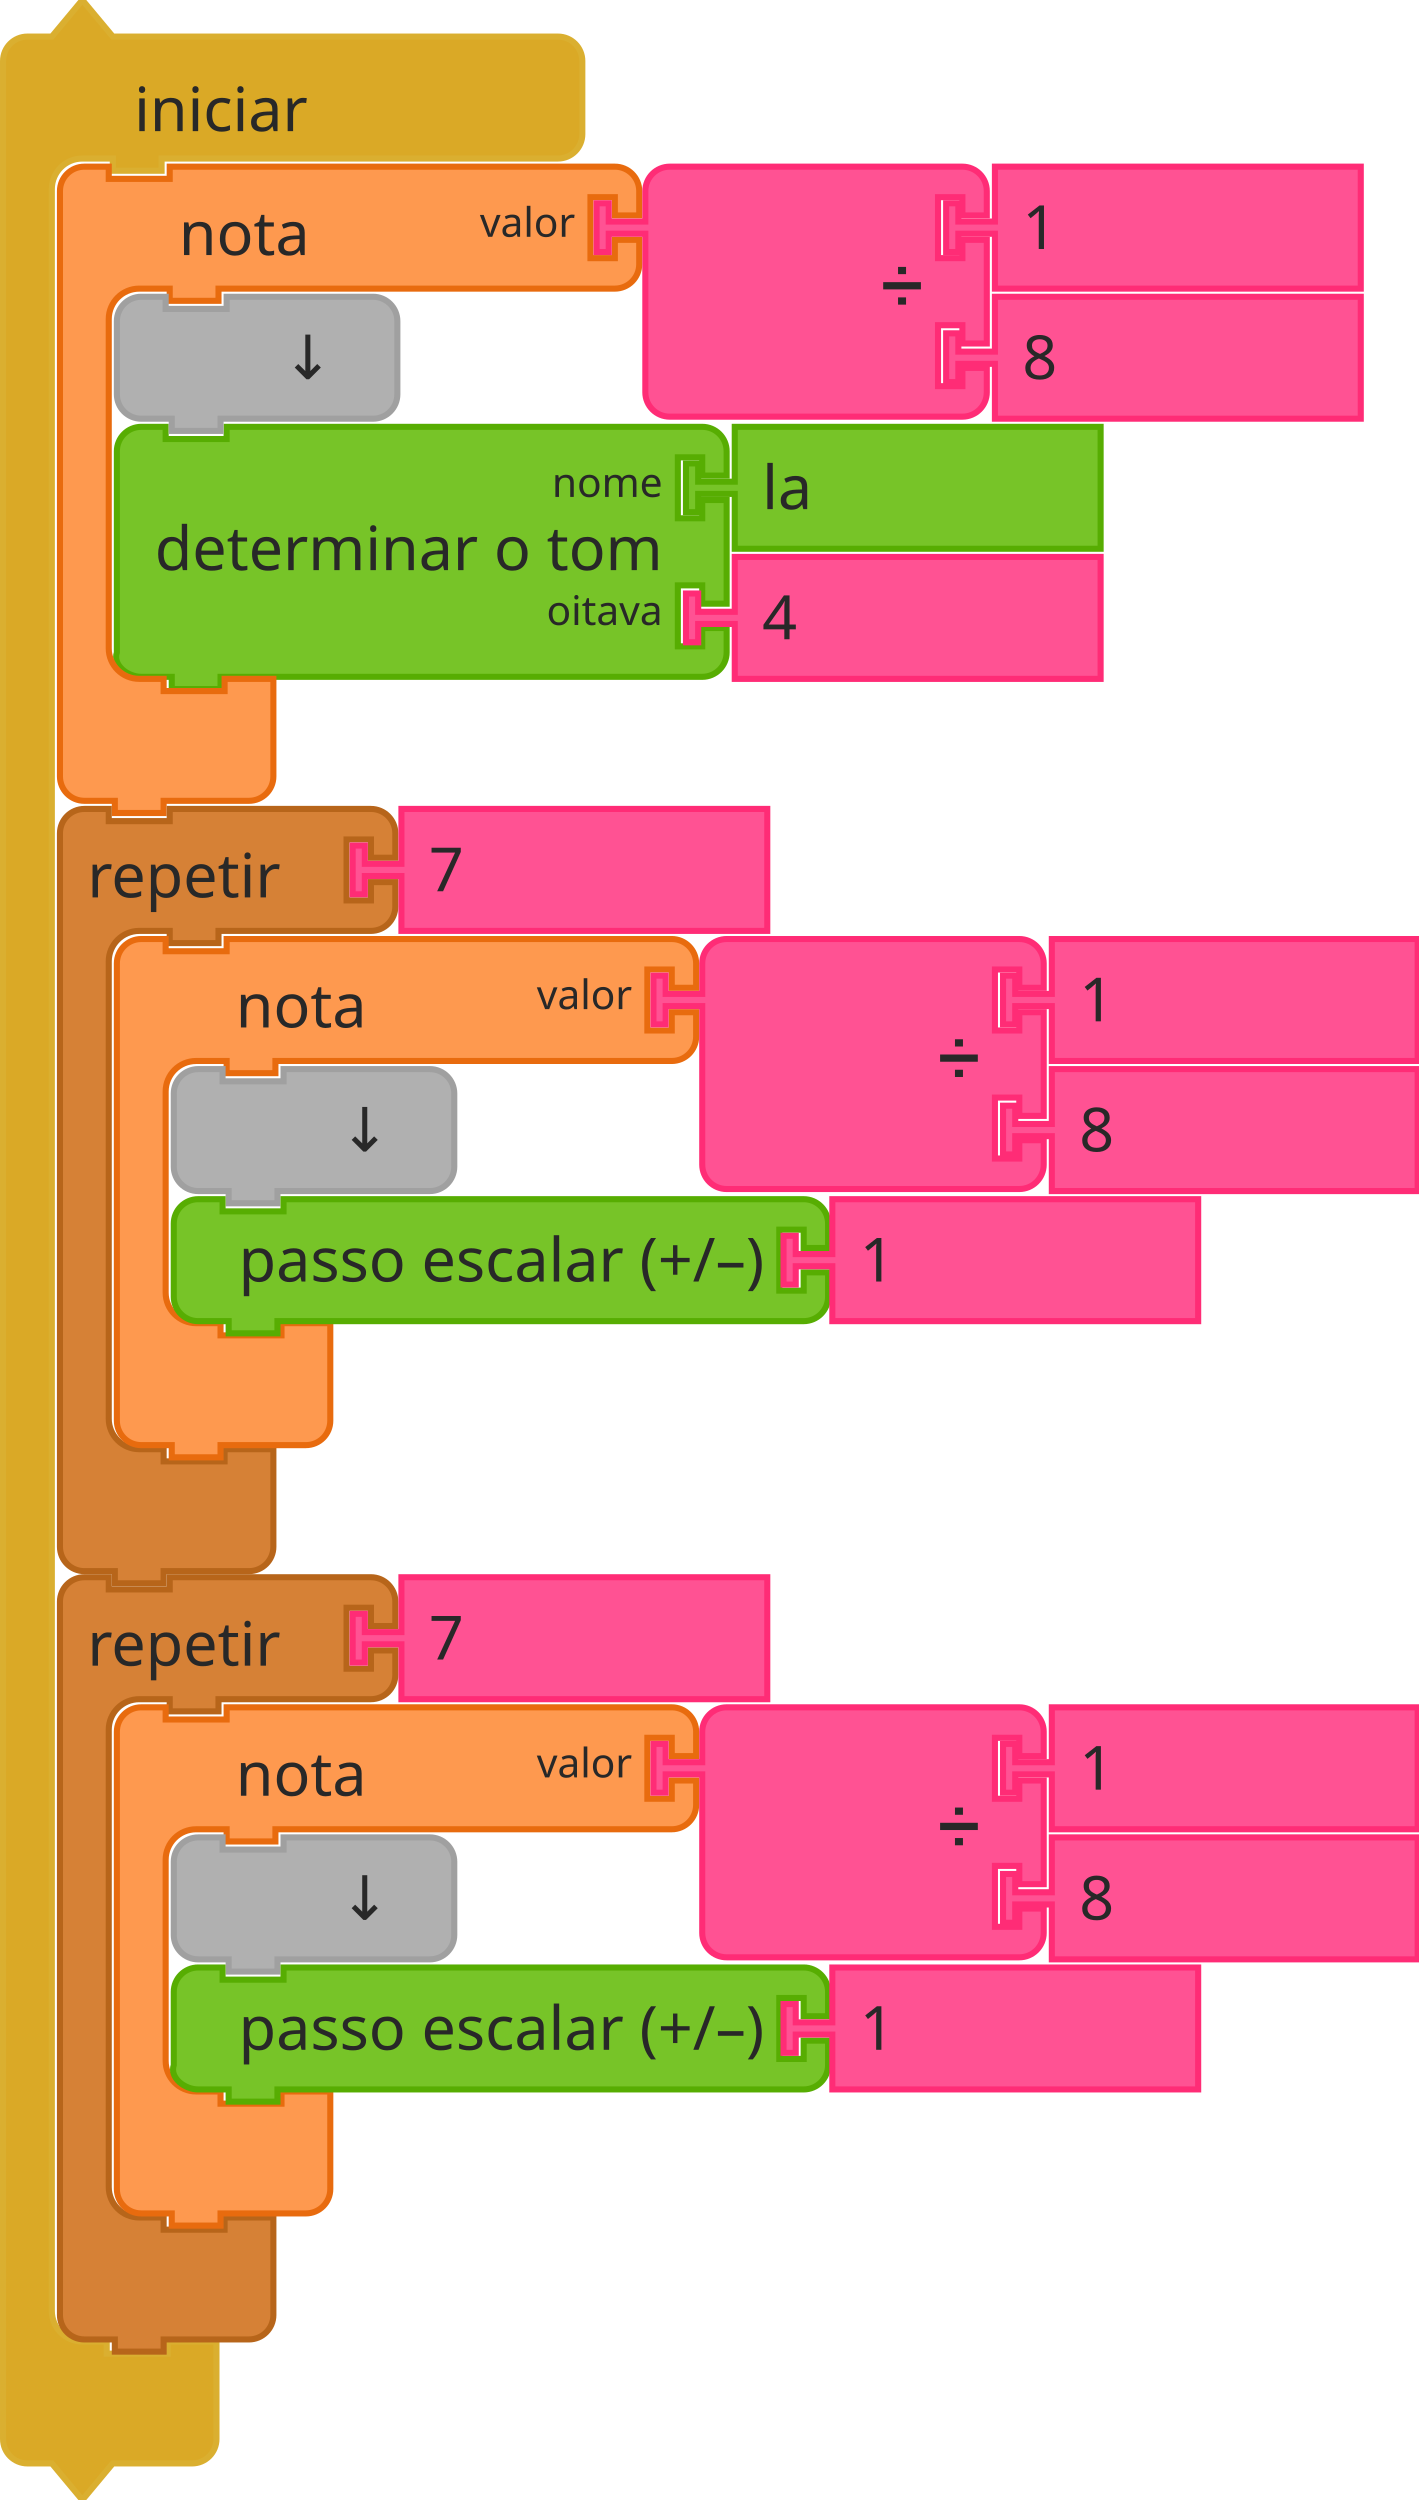
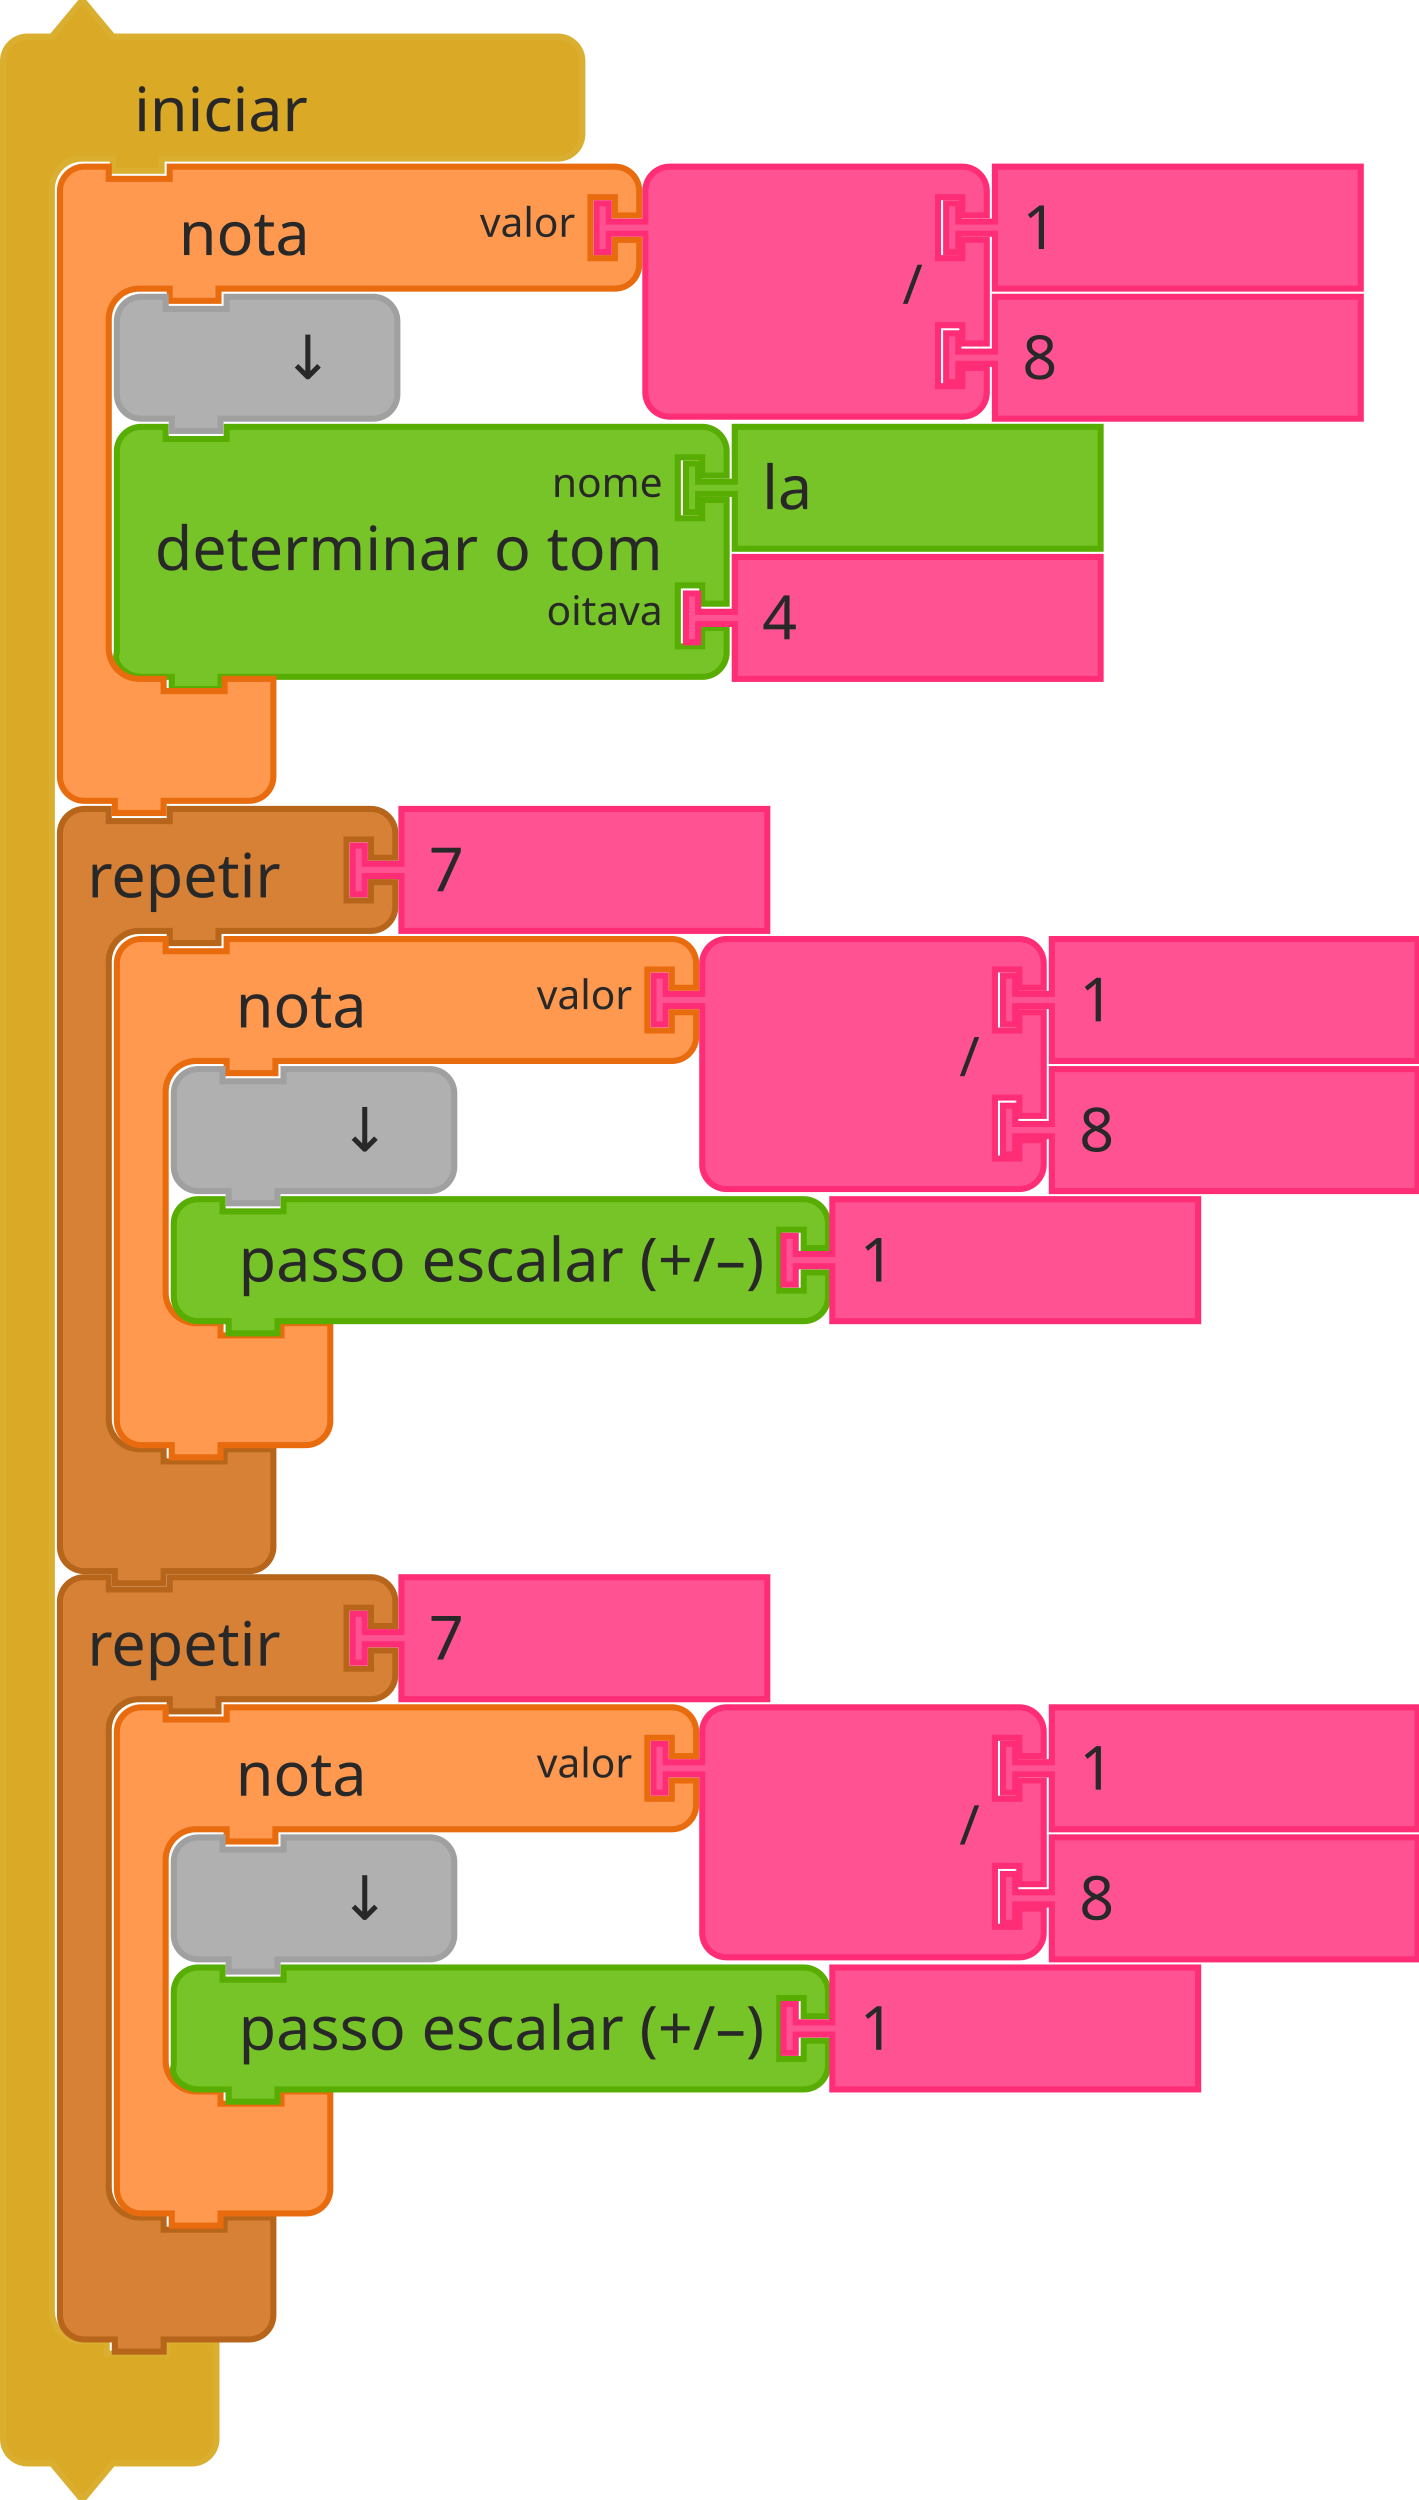
<svg xmlns="http://www.w3.org/2000/svg" id="svg5931" version="1.1" style="" height="615" width="349">
  <defs id="defs5935" />
  <rect stroke="none" fill="none" y="0" x="0" height="100%" width="100%" id="backgroundrect" />
  <g id="svg_54" class="" transform="translate(66)">
    <g transform="matrix(1.5,0,0,1.5,327,185)" id="svg_55">
      <path d="m -242.833,-45.333 v -4 c 0,-2.209 1.791,-4 4,-4 h 4 v 2 h 10 v -2 h 74 4 c 2.209,0 4,1.791 4,4 v 4 h -4 v -3 h -4 v 10 h 4 v -3 h 4 v 17 h -4 v -3 h -4 v 10 h 4 v -3 h 4 v 4 c 0,2.209 -1.791,4 -4,4 h -4 -74 -1 v 2 h -8 v -2 h -1 -4 c -2.209,0 -4.699,-1.904 -4,-4 v -4 -21 z" style="fill:#77c428;fill-opacity:1;stroke:#57ad02;stroke-width:1;stroke-linecap:round;stroke-opacity:1" id="svg_56" />
      <text style="font-size:10px;font-family:sans-serif;text-anchor:end;fill:#282828" id="svg_57" y="-53.833" x="-199.333">
        <tspan x="-153.333" y="-29.833" id="svg_58">determinar o tom</tspan>
      </text>
      <text style="font-size:6.667px;font-family:sans-serif;text-anchor:end;fill:#282828" id="svg_59" y="-53.833" x="-199.333">
        <tspan x="-153.333" y="-41.833" id="svg_60">nome</tspan>
      </text>
      <text style="font-size:6.667px;font-family:sans-serif;text-anchor:end;fill:#282828" id="svg_61" y="-53.833" x="-199.333">
        <tspan x="-153.333" y="-20.833" id="svg_62">oitava</tspan>
      </text>
    </g>
  </g>
  <g id="svg_63" class="" transform="translate(66)">
    <g transform="matrix(1.5,0,0,1.5,401,185)" id="svg_64">
      <path d="m -190.833,-53.333 h 60 v 20 h -60 v -8 -1 h -6 v 3 h -2 v -8 h 2 v 3 h 6 v -1 z" style="fill:#77c428;fill-opacity:1;stroke:#57ad02;stroke-width:1;stroke-linecap:round;stroke-opacity:1" id="svg_65" />
      <text style="font-size:10px;font-family:sans-serif;text-anchor:start;fill:#282828" id="svg_66" y="-53.833" x="-199.333">
        <tspan x="-186.333" y="-39.833" id="svg_67">la</tspan>
      </text>
    </g>
  </g>
  <g id="svg_1" class="">
    <g id="svg_2">
      <g transform="matrix(1.5,0,0,1.5,299,80)" id="svg_3">
        <path d="m -198.833,-39.333 v -4 a 4,4 90 0 1 4,-4 h 4 l 5,-6 5,6 h 9 60 4 a 4,4 90 0 1 4,4 v 4 4 4 a 4,4 90 0 1 -4,4 h -4 -60 -1 v 2 h -8 v -2 h -1 -4 a 5,5 90 0 0 -5,5 v 4 4 336 4 a 5,5 90 0 0 5,5 h 4 v 2 h 10 v -2 h 8 v 6 6 4 a 4,4 90 0 1 -4,4 h -4 -9 l -5,6 -5,-6 h -4 a 4,4 90 0 1 -4,-4 v -4 z" style="fill:#daa926;fill-opacity:1;stroke:#daaf30;stroke-width:1;stroke-linecap:round;stroke-opacity:1" id="svg_4" />
        <text style="font-size:10px;font-family:sans-serif;text-anchor:start;fill:#282828" id="svg_5" y="-53.833" x="-199.333">
          <tspan x="-177.333" y="-31.833" id="svg_6">iniciar</tspan>
        </text>
      </g>
    </g>
  </g>
  <g id="svg_68" class="" transform="translate(66)">
    <g transform="matrix(1.5,0,0,1.5,401,217)" id="svg_69">
      <path d="m -190.833,-53.333 h 60 v 20 h -60 v -8 -1 h -6 v 3 h -2 v -8 h 2 v 3 h 6 v -1 z" style="fill:#ff5293;fill-opacity:1;stroke:#ff2c76;stroke-width:1;stroke-linecap:round;stroke-opacity:1" id="svg_70" />
      <text style="font-size:10px;font-family:sans-serif;text-anchor:start;fill:#282828" id="svg_71" y="-53.833" x="-199.333">
        <tspan x="-186.333" y="-39.833" id="svg_72">4</tspan>
      </text>
    </g>
  </g>
  <g id="svg_15" class="">
    <g id="svg_16">
      <g transform="matrix(1.5,0,0,1.5,313,121)" id="svg_17">
        <path d="m -198.833,-45.333 v -4 a 4,4 90 0 1 4,-4 h 4 v 2 h 10 v -2 h 9 60 4 a 4,4 90 0 1 4,4 v 4 h -4 v -3 h -4 v 10 h 4 v -3 h 4 v 4 a 4,4 90 0 1 -4,4 h -4 -60 -1 v 2 h -8 v -2 h -1 -4 a 5,5 90 0 0 -5,5 v 4 4 42 4 a 5,5 90 0 0 5,5 h 4 v 2 h 10 v -2 h 8 v 6 6 4 a 4,4 90 0 1 -4,4 h -4 -9 -1 v 2 h -8 v -2 h -1 -4 a 4,4 90 0 1 -4,-4 v -4 z" style="fill:#fe994f;fill-opacity:1;stroke:#e86b0e;stroke-width:1;stroke-linecap:round;stroke-opacity:1" id="svg_18" />
        <text style="font-size:10px;font-family:sans-serif;text-anchor:start;fill:#282828" id="svg_19" y="-53.833" x="-199.333">
          <tspan x="-179.333" y="-38.833" id="svg_20">nota</tspan>
        </text>
        <text style="font-size:6.667px;font-family:sans-serif;text-anchor:end;fill:#282828" id="svg_21" y="-53.833" x="-199.333">
          <tspan x="-114.333" y="-41.833" id="svg_22">valor</tspan>
        </text>
      </g>
    </g>
    <g transform="matrix(0.5,0,0,0.5,313,125)" id="svg_23" />
  </g>
  <g id="svg_30" class="">
    <g transform="matrix(1.5,0,0,1.5,445,121)" id="svg_31">
      <path d="m -190.833,-45.333 v -4 a 4,4 90 0 1 4,-4 h 4 10 30 4 a 4,4 90 0 1 4,4 v 4 h -4 v -3 h -4 v 10 h 4 v -3 h 4 v 17 h -4 v -3 h -4 v 10 h 4 v -3 h 4 v 4 a 4,4 90 0 1 -4,4 h -4 -30 -10 -4 a 4,4 90 0 1 -4,-4 v -4 -21 -1 h -6 v 3 h -2 v -8 h 2 v 3 h 6 z" style="fill:#ff5293;fill-opacity:1;stroke:#ff2c76;stroke-width:1;stroke-linecap:round;stroke-opacity:1" id="svg_32" />
      <text style="font-size:9px;font-family:sans-serif;text-anchor:end;fill:#282828" id="svg_33" y="-53.833" x="-199.333">
-         <tspan x="-145.333" y="-30.833" id="svg_34">➗</tspan>
+         <tspan x="-145.333" y="-30.833" id="svg_34">/</tspan>
      </text>
      <text style="font-size:6px;font-family:sans-serif;text-anchor:end;fill:#282828" id="svg_35" y="-53.833" x="-199.333">
        <tspan x="-145.333" y="-41.833" id="svg_36" />
      </text>
      <text style="font-size:6px;font-family:sans-serif;text-anchor:end;fill:#282828" id="svg_37" y="-53.833" x="-199.333">
        <tspan x="-145.333" y="-20.833" id="svg_38" />
      </text>
    </g>
  </g>
  <g id="svg_39" class="">
    <g transform="matrix(1.5,0,0,1.5,531,121)" id="svg_40">
      <path d="m -190.833,-53.333 h 60 v 20 h -60 v -8 -1 h -6 v 3 h -2 v -8 h 2 v 3 h 6 v -1 z" style="fill:#ff5293;fill-opacity:1;stroke:#ff2c76;stroke-width:1;stroke-linecap:round;stroke-opacity:1" id="svg_41" />
      <text style="font-size:10px;font-family:sans-serif;text-anchor:start;fill:#282828" id="svg_42" y="-53.833" x="-199.333">
        <tspan x="-186.333" y="-39.833" id="svg_43">1</tspan>
      </text>
    </g>
  </g>
  <g id="svg_44" class="">
    <g transform="matrix(1.5,0,0,1.5,531,153)" id="svg_45">
      <path d="m -190.833,-53.333 h 60 v 20 h -60 v -8 -1 h -6 v 3 h -2 v -8 h 2 v 3 h 6 v -1 z" style="fill:#ff5293;fill-opacity:1;stroke:#ff2c76;stroke-width:1;stroke-linecap:round;stroke-opacity:1" id="svg_46" />
      <text style="font-size:10px;font-family:sans-serif;text-anchor:start;fill:#282828" id="svg_47" y="-53.833" x="-199.333">
        <tspan x="-186.333" y="-39.833" id="svg_48">8</tspan>
      </text>
    </g>
  </g>
  <g id="svg_49" class="">
    <g transform="matrix(1.5,0,0,1.5,327,153)" id="svg_50">
      <path d="m -198.833,-45.333 v -4 a 4,4 90 0 1 4,-4 h 4 v 2 h 10 v -2 h 20 4 a 4,4 90 0 1 4,4 v 4 4 4 a 4,4 90 0 1 -4,4 h -4 -20 -1 v 2 h -8 v -2 h -1 -4 a 4,4 90 0 1 -4,-4 v -4 z" style="fill:#b0b0b0;fill-opacity:1;stroke:#a0a0a0;stroke-width:1;stroke-linecap:round;stroke-opacity:1" id="svg_51" />
      <text style="font-size:10px;font-family:sans-serif;text-anchor:end;fill:#282828" id="svg_52" y="-53.833" x="-199.333">
        <tspan x="-163.333" y="-39.833" id="svg_53">↓</tspan>
      </text>
    </g>
  </g>
  <g id="svg_73" class="">
    <g transform="matrix(1.5,0,0,1.5,313,279)" id="svg_74">
      <path d="m -198.833,-45.333 v -4 a 4,4 90 0 1 4,-4 h 4 v 2 h 10 v -2 h 9 20 4 a 4,4 90 0 1 4,4 v 4 h -4 v -3 h -4 v 10 h 4 v -3 h 4 v 4 a 4,4 90 0 1 -4,4 h -4 -20 -1 v 2 h -8 v -2 h -1 -4 a 5,5 90 0 0 -5,5 v 4 4 63 4 a 5,5 90 0 0 5,5 h 4 v 2 h 10 v -2 h 8 v 6 6 4 a 4,4 90 0 1 -4,4 h -4 -9 -1 v 2 h -8 v -2 h -1 -4 a 4,4 90 0 1 -4,-4 v -4 z" style="fill:#d68136;fill-opacity:1;stroke:#b7651a;stroke-width:1;stroke-linecap:round;stroke-opacity:1" id="svg_75" />
      <text style="font-size:10px;font-family:sans-serif;text-anchor:start;fill:#282828" id="svg_76" y="-53.833" x="-199.333">
        <tspan x="-194.333" y="-38.833" id="svg_77">repetir</tspan>
      </text>
      <text style="font-size:6.667px;font-family:sans-serif;text-anchor:end;fill:#282828" id="svg_78" y="-53.833" x="-199.333">
        <tspan x="-154.333" y="-41.833" id="svg_79" />
      </text>
    </g>
  </g>
  <g id="svg_80" class="">
    <g transform="matrix(1.5,0,0,1.5,385,279)" id="svg_81">
      <path d="m -190.833,-53.333 h 60 v 20 h -60 v -8 -1 h -6 v 3 h -2 v -8 h 2 v 3 h 6 v -1 z" style="fill:#ff5293;fill-opacity:1;stroke:#ff2c76;stroke-width:1;stroke-linecap:round;stroke-opacity:1" id="svg_82" />
      <text style="font-size:10px;font-family:sans-serif;text-anchor:start;fill:#282828" id="svg_83" y="-53.833" x="-199.333">
        <tspan x="-186.333" y="-39.833" id="svg_84">7</tspan>
      </text>
    </g>
  </g>
  <g id="svg_85" class="">
    <g id="svg_86">
      <g transform="matrix(1.5,0,0,1.5,327,311)" id="svg_87">
        <path d="m -198.833,-45.333 v -4 a 4,4 90 0 1 4,-4 h 4 v 2 h 10 v -2 h 9 60 4 a 4,4 90 0 1 4,4 v 4 h -4 v -3 h -4 v 10 h 4 v -3 h 4 v 4 a 4,4 90 0 1 -4,4 h -4 -60 -1 v 2 h -8 v -2 h -1 -4 a 5,5 90 0 0 -5,5 v 4 4 21 4 a 5,5 90 0 0 5,5 h 4 v 2 h 10 V 9.667 h 8 v 6 6 4 a 4,4 90 0 1 -4,4 h -4 -9 -1 v 2 h -8 v -2 h -1 -4 a 4,4 90 0 1 -4,-4 v -4 z" style="fill:#fe994f;fill-opacity:1;stroke:#e86b0e;stroke-width:1;stroke-linecap:round;stroke-opacity:1" id="svg_88" />
        <text style="font-size:10px;font-family:sans-serif;text-anchor:start;fill:#282828" id="svg_89" y="-53.833" x="-199.333">
          <tspan x="-179.333" y="-38.833" id="svg_90">nota</tspan>
        </text>
        <text style="font-size:6.667px;font-family:sans-serif;text-anchor:end;fill:#282828" id="svg_91" y="-53.833" x="-199.333">
          <tspan x="-114.333" y="-41.833" id="svg_92">valor</tspan>
        </text>
      </g>
    </g>
    <g transform="matrix(0.5,0,0,0.5,327,315)" id="svg_93" />
  </g>
  <g id="svg_100" class="">
    <g transform="matrix(1.5,0,0,1.5,459,311)" id="svg_101">
      <path d="m -190.833,-45.333 v -4 a 4,4 90 0 1 4,-4 h 4 10 30 4 a 4,4 90 0 1 4,4 v 4 h -4 v -3 h -4 v 10 h 4 v -3 h 4 v 17 h -4 v -3 h -4 v 10 h 4 v -3 h 4 v 4 a 4,4 90 0 1 -4,4 h -4 -30 -10 -4 a 4,4 90 0 1 -4,-4 v -4 -21 -1 h -6 v 3 h -2 v -8 h 2 v 3 h 6 z" style="fill:#ff5293;fill-opacity:1;stroke:#ff2c76;stroke-width:1;stroke-linecap:round;stroke-opacity:1" id="svg_102" />
      <text style="font-size:9px;font-family:sans-serif;text-anchor:end;fill:#282828" id="svg_103" y="-53.833" x="-199.333">
-         <tspan x="-145.333" y="-30.833" id="svg_104">➗</tspan>
+         <tspan x="-145.333" y="-30.833" id="svg_104">/</tspan>
      </text>
      <text style="font-size:6px;font-family:sans-serif;text-anchor:end;fill:#282828" id="svg_105" y="-53.833" x="-199.333">
        <tspan x="-145.333" y="-41.833" id="svg_106" />
      </text>
      <text style="font-size:6px;font-family:sans-serif;text-anchor:end;fill:#282828" id="svg_107" y="-53.833" x="-199.333">
        <tspan x="-145.333" y="-20.833" id="svg_108" />
      </text>
    </g>
  </g>
  <g id="svg_109" class="">
    <g transform="matrix(1.5,0,0,1.5,545,311)" id="svg_110">
      <path d="m -190.833,-53.333 h 60 v 20 h -60 v -8 -1 h -6 v 3 h -2 v -8 h 2 v 3 h 6 v -1 z" style="fill:#ff5293;fill-opacity:1;stroke:#ff2c76;stroke-width:1;stroke-linecap:round;stroke-opacity:1" id="svg_111" />
      <text style="font-size:10px;font-family:sans-serif;text-anchor:start;fill:#282828" id="svg_112" y="-53.833" x="-199.333">
        <tspan x="-186.333" y="-39.833" id="svg_113">1</tspan>
      </text>
    </g>
  </g>
  <g id="svg_114" class="">
    <g transform="matrix(1.5,0,0,1.5,545,343)" id="svg_115">
      <path d="m -190.833,-53.333 h 60 v 20 h -60 v -8 -1 h -6 v 3 h -2 v -8 h 2 v 3 h 6 v -1 z" style="fill:#ff5293;fill-opacity:1;stroke:#ff2c76;stroke-width:1;stroke-linecap:round;stroke-opacity:1" id="svg_116" />
      <text style="font-size:10px;font-family:sans-serif;text-anchor:start;fill:#282828" id="svg_117" y="-53.833" x="-199.333">
        <tspan x="-186.333" y="-39.833" id="svg_118">8</tspan>
      </text>
    </g>
  </g>
  <g id="svg_119" class="">
    <g transform="matrix(1.5,0,0,1.5,341,343)" id="svg_120">
      <path d="m -198.833,-45.333 v -4 a 4,4 90 0 1 4,-4 h 4 v 2 h 10 v -2 h 20 4 a 4,4 90 0 1 4,4 v 4 4 4 a 4,4 90 0 1 -4,4 h -4 -20 -1 v 2 h -8 v -2 h -1 -4 a 4,4 90 0 1 -4,-4 v -4 z" style="fill:#b0b0b0;fill-opacity:1;stroke:#a0a0a0;stroke-width:1;stroke-linecap:round;stroke-opacity:1" id="svg_121" />
      <text style="font-size:10px;font-family:sans-serif;text-anchor:end;fill:#282828" id="svg_122" y="-53.833" x="-199.333">
        <tspan x="-163.333" y="-39.833" id="svg_123">↓</tspan>
      </text>
    </g>
  </g>
  <g id="svg_124" class="" transform="translate(14)">
    <g transform="matrix(1.5,0,0,1.5,341,375)" id="svg_125">
      <path d="m -208.167,-45.333 v -4 c 0,-2.209 1.791,-4 4,-4 h 4 v 2 h 10 v -2 h 81.306 4 c 2.209,0 4,1.791 4,4 v 4 h -4 v -3 h -4 v 10 h 4 v -3 h 4 v 4 c 0,2.209 -1.791,4 -4,4 h -4 -81.306 -1 v 2 h -8 v -2 h -1 -4 c -2.209,0 -4,-1.791 -4,-4 v -4 z" style="fill:#77c428;fill-opacity:1;stroke:#57ad02;stroke-width:1;stroke-linecap:round;stroke-opacity:1" id="svg_126" />
      <text style="font-size:10px;font-family:sans-serif;text-anchor:end;fill:#282828" id="svg_127" y="-53.833" x="-199.333">
        <tspan x="-111.333" y="-39.833" id="svg_128">passo escalar (+/–)</tspan>
      </text>
      <text style="font-size:6.667px;font-family:sans-serif;text-anchor:end;fill:#282828" id="svg_129" y="-53.833" x="-199.333">
        <tspan x="-111.333" y="-41.833" id="svg_130" />
      </text>
    </g>
  </g>
  <g id="svg_131" class="" transform="translate(14)">
    <g transform="matrix(1.5,0,0,1.5,477,375)" id="svg_132">
      <path d="m -190.833,-53.333 h 60 v 20 h -60 v -8 -1 h -6 v 3 h -2 v -8 h 2 v 3 h 6 v -1 z" style="fill:#ff5293;fill-opacity:1;stroke:#ff2c76;stroke-width:1;stroke-linecap:round;stroke-opacity:1" id="svg_133" />
      <text style="font-size:10px;font-family:sans-serif;text-anchor:start;fill:#282828" id="svg_134" y="-53.833" x="-199.333">
        <tspan x="-186.333" y="-39.833" id="svg_135">1</tspan>
      </text>
    </g>
  </g>
  <g id="svg_136" class="">
    <g transform="matrix(1.5,0,0,1.5,313,468)" id="svg_137">
      <path d="m -198.833,-45.333 v -4 a 4,4 90 0 1 4,-4 h 4 v 2 h 10 v -2 h 9 20 4 a 4,4 90 0 1 4,4 v 4 h -4 v -3 h -4 v 10 h 4 v -3 h 4 v 4 a 4,4 90 0 1 -4,4 h -4 -20 -1 v 2 h -8 v -2 h -1 -4 a 5,5 90 0 0 -5,5 v 4 4 63 4 a 5,5 90 0 0 5,5 h 4 v 2 h 10 v -2 h 8 v 6 6 4 a 4,4 90 0 1 -4,4 h -4 -9 -1 v 2 h -8 v -2 h -1 -4 a 4,4 90 0 1 -4,-4 v -4 z" style="fill:#d68136;fill-opacity:1;stroke:#b7651a;stroke-width:1;stroke-linecap:round;stroke-opacity:1" id="svg_138" />
      <text style="font-size:10px;font-family:sans-serif;text-anchor:start;fill:#282828" id="svg_139" y="-53.833" x="-199.333">
        <tspan x="-194.333" y="-38.833" id="svg_140">repetir</tspan>
      </text>
      <text style="font-size:6.667px;font-family:sans-serif;text-anchor:end;fill:#282828" id="svg_141" y="-53.833" x="-199.333">
        <tspan x="-154.333" y="-41.833" id="svg_142" />
      </text>
    </g>
  </g>
  <g id="svg_143" class="">
    <g transform="matrix(1.5,0,0,1.5,385,468)" id="svg_144">
      <path d="m -190.833,-53.333 h 60 v 20 h -60 v -8 -1 h -6 v 3 h -2 v -8 h 2 v 3 h 6 v -1 z" style="fill:#ff5293;fill-opacity:1;stroke:#ff2c76;stroke-width:1;stroke-linecap:round;stroke-opacity:1" id="svg_145" />
      <text style="font-size:10px;font-family:sans-serif;text-anchor:start;fill:#282828" id="svg_146" y="-53.833" x="-199.333">
        <tspan x="-186.333" y="-39.833" id="svg_147">7</tspan>
      </text>
    </g>
  </g>
  <g id="svg_148" class="">
    <g id="svg_149">
      <g transform="matrix(1.5,0,0,1.5,327,500)" id="svg_150">
        <path d="m -198.833,-45.333 v -4 a 4,4 90 0 1 4,-4 h 4 v 2 h 10 v -2 h 9 60 4 a 4,4 90 0 1 4,4 v 4 h -4 v -3 h -4 v 10 h 4 v -3 h 4 v 4 a 4,4 90 0 1 -4,4 h -4 -60 -1 v 2 h -8 v -2 h -1 -4 a 5,5 90 0 0 -5,5 v 4 4 21 4 a 5,5 90 0 0 5,5 h 4 v 2 h 10 V 9.667 h 8 v 6 6 4 a 4,4 90 0 1 -4,4 h -4 -9 -1 v 2 h -8 v -2 h -1 -4 a 4,4 90 0 1 -4,-4 v -4 z" style="fill:#fe994f;fill-opacity:1;stroke:#e86b0e;stroke-width:1;stroke-linecap:round;stroke-opacity:1" id="svg_151" />
        <text style="font-size:10px;font-family:sans-serif;text-anchor:start;fill:#282828" id="svg_152" y="-53.833" x="-199.333">
          <tspan x="-179.333" y="-38.833" id="svg_153">nota</tspan>
        </text>
        <text style="font-size:6.667px;font-family:sans-serif;text-anchor:end;fill:#282828" id="svg_154" y="-53.833" x="-199.333">
          <tspan x="-114.333" y="-41.833" id="svg_155">valor</tspan>
        </text>
      </g>
    </g>
  </g>
  <g id="svg_163" class="">
    <g transform="matrix(1.5,0,0,1.5,459,500)" id="svg_164">
      <path d="m -190.833,-45.333 v -4 a 4,4 90 0 1 4,-4 h 4 10 30 4 a 4,4 90 0 1 4,4 v 4 h -4 v -3 h -4 v 10 h 4 v -3 h 4 v 17 h -4 v -3 h -4 v 10 h 4 v -3 h 4 v 4 a 4,4 90 0 1 -4,4 h -4 -30 -10 -4 a 4,4 90 0 1 -4,-4 v -4 -21 -1 h -6 v 3 h -2 v -8 h 2 v 3 h 6 z" style="fill:#ff5293;fill-opacity:1;stroke:#ff2c76;stroke-width:1;stroke-linecap:round;stroke-opacity:1" id="svg_165" />
      <text style="font-size:9px;font-family:sans-serif;text-anchor:end;fill:#282828" id="svg_166" y="-53.833" x="-199.333">
-         <tspan x="-145.333" y="-30.833" id="svg_167">➗</tspan>
+         <tspan x="-145.333" y="-30.833" id="svg_167">/</tspan>
      </text>
      <text style="font-size:6px;font-family:sans-serif;text-anchor:end;fill:#282828" id="svg_168" y="-53.833" x="-199.333">
        <tspan x="-145.333" y="-41.833" id="svg_169" />
      </text>
      <text style="font-size:6px;font-family:sans-serif;text-anchor:end;fill:#282828" id="svg_170" y="-53.833" x="-199.333">
        <tspan x="-145.333" y="-20.833" id="svg_171" />
      </text>
    </g>
  </g>
  <g id="svg_172" class="">
    <g transform="matrix(1.5,0,0,1.5,545,500)" id="svg_173">
      <path d="m -190.833,-53.333 h 60 v 20 h -60 v -8 -1 h -6 v 3 h -2 v -8 h 2 v 3 h 6 v -1 z" style="fill:#ff5293;fill-opacity:1;stroke:#ff2c76;stroke-width:1;stroke-linecap:round;stroke-opacity:1" id="svg_174" />
      <text style="font-size:10px;font-family:sans-serif;text-anchor:start;fill:#282828" id="svg_175" y="-53.833" x="-199.333">
        <tspan x="-186.333" y="-39.833" id="svg_176">1</tspan>
      </text>
    </g>
  </g>
  <g id="svg_177" class="">
    <g transform="matrix(1.5,0,0,1.5,545,532)" id="svg_178">
      <path d="m -190.833,-53.333 h 60 v 20 h -60 v -8 -1 h -6 v 3 h -2 v -8 h 2 v 3 h 6 v -1 z" style="fill:#ff5293;fill-opacity:1;stroke:#ff2c76;stroke-width:1;stroke-linecap:round;stroke-opacity:1" id="svg_179" />
      <text style="font-size:10px;font-family:sans-serif;text-anchor:start;fill:#282828" id="svg_180" y="-53.833" x="-199.333">
        <tspan x="-186.333" y="-39.833" id="svg_181">8</tspan>
      </text>
    </g>
  </g>
  <g id="svg_182" class="">
    <g transform="matrix(1.5,0,0,1.5,341,532)" id="svg_183">
      <path d="m -198.833,-45.333 v -4 a 4,4 90 0 1 4,-4 h 4 v 2 h 10 v -2 h 20 4 a 4,4 90 0 1 4,4 v 4 4 4 a 4,4 90 0 1 -4,4 h -4 -20 -1 v 2 h -8 v -2 h -1 -4 a 4,4 90 0 1 -4,-4 v -4 z" style="fill:#b0b0b0;fill-opacity:1;stroke:#a0a0a0;stroke-width:1;stroke-linecap:round;stroke-opacity:1" id="svg_184" />
      <text style="font-size:10px;font-family:sans-serif;text-anchor:end;fill:#282828" id="svg_185" y="-53.833" x="-199.333">
        <tspan x="-163.333" y="-39.833" id="svg_186">↓</tspan>
      </text>
    </g>
  </g>
  <g id="svg_187" class="" transform="translate(14)">
    <g transform="matrix(1.5,0,0,1.5,341,564)" id="svg_188">
      <path d="m -208.167,-45.333 v -4 c 0,-2.209 1.791,-4 4,-4 h 4 v 2 h 10 v -2 h 81.306 4 c 2.209,0 4,1.791 4,4 v 4 h -4 v -3 h -4 v 10 h 4 v -3 h 4 v 4 c 0,2.209 -1.791,4 -4,4 h -4 -81.306 -1 v 2 h -8 v -2 h -1 -4 c -2.209,0 -4.699,-1.904 -4,-4 v -4 z" style="fill:#77c428;fill-opacity:1;stroke:#57ad02;stroke-width:1;stroke-linecap:round;stroke-opacity:1" id="svg_189" />
      <text style="font-size:10px;font-family:sans-serif;text-anchor:end;fill:#282828" id="svg_190" y="-53.833" x="-199.333">
        <tspan x="-111.333" y="-39.833" id="svg_191">passo escalar (+/–)</tspan>
      </text>
      <text style="font-size:6.667px;font-family:sans-serif;text-anchor:end;fill:#282828" id="svg_192" y="-53.833" x="-199.333">
        <tspan x="-111.333" y="-41.833" id="svg_193" />
      </text>
    </g>
  </g>
  <g id="svg_194" class="" transform="translate(14)">
    <g transform="matrix(1.5,0,0,1.5,477,564)" id="svg_195">
      <path d="m -190.833,-53.333 h 60 v 20 h -60 v -8 -1 h -6 v 3 h -2 v -8 h 2 v 3 h 6 v -1 z" style="fill:#ff5293;fill-opacity:1;stroke:#ff2c76;stroke-width:1;stroke-linecap:round;stroke-opacity:1" id="svg_196" />
      <text style="font-size:10px;font-family:sans-serif;text-anchor:start;fill:#282828" id="svg_197" y="-53.833" x="-199.333">
        <tspan x="-186.333" y="-39.833" id="svg_198">1</tspan>
      </text>
    </g>
  </g>
</svg>
